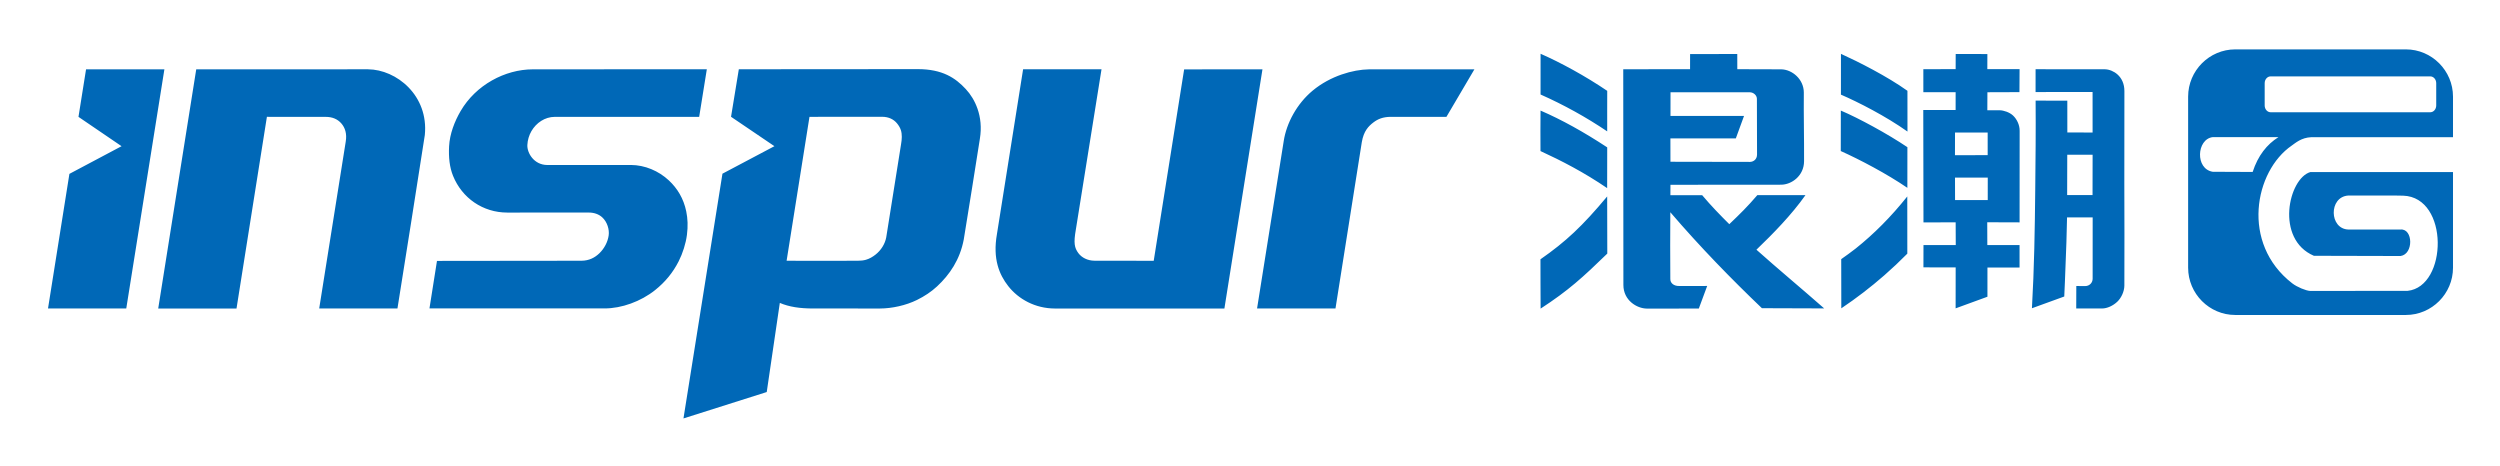
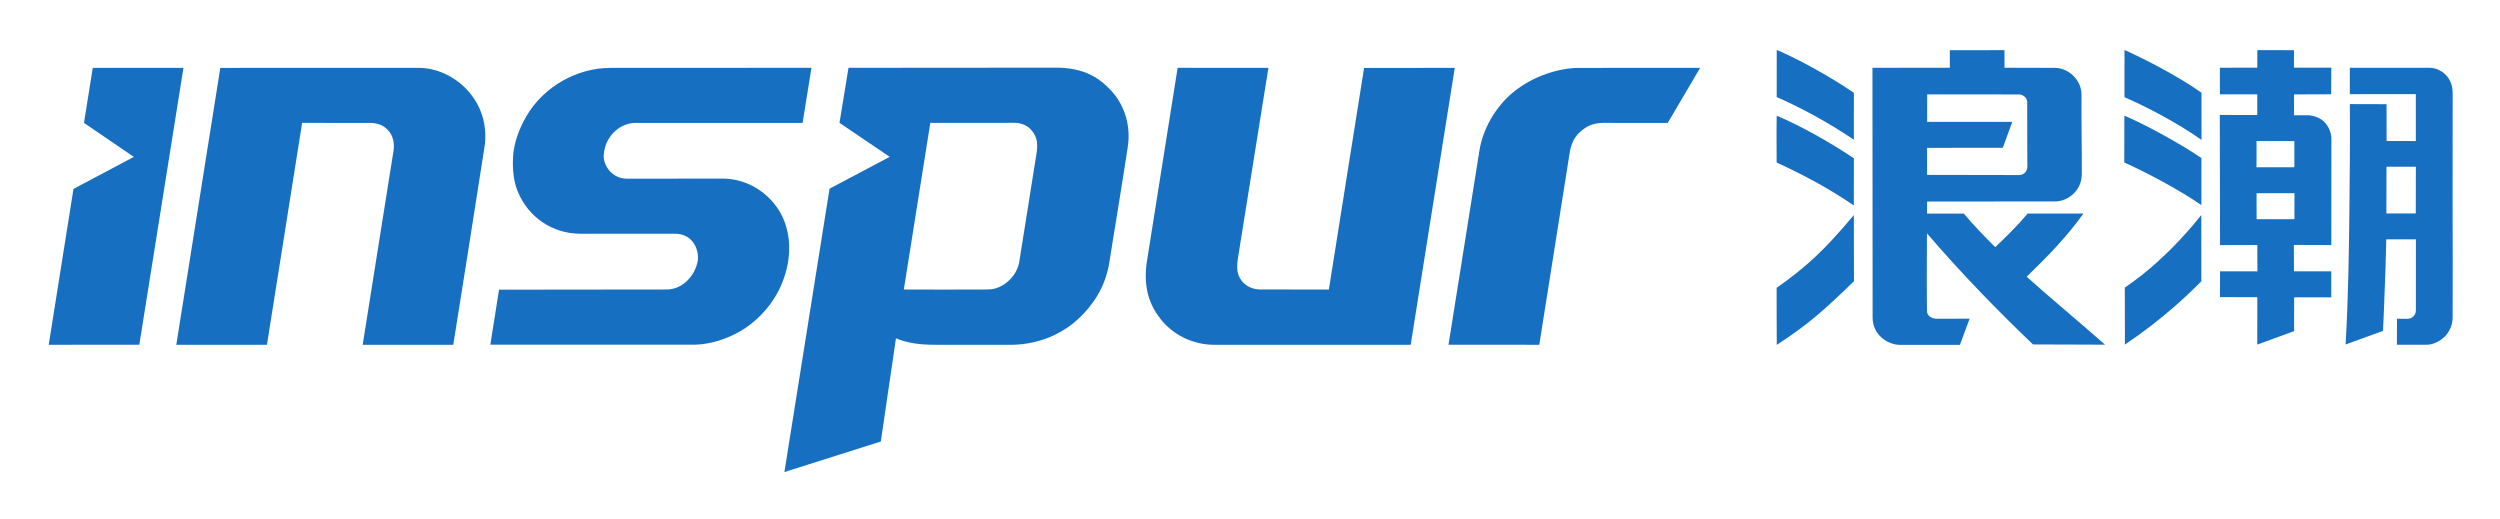
- <svg xmlns="http://www.w3.org/2000/svg" role="img" viewBox="56.33 211.33 736.84 137.34">
-   <path fill="#0068B7" fill-rule="evenodd" d="M737.283 262.038c-6.47 1.883-10.432 19.777 1.033 24.682l25.552.066c3.877-.573 3.687-8.078.027-7.812l-15.41.006c-5.655-.167-5.836-9.581-.081-10.016l14.113.002 2.131.037c13.561.452 13.128 26.795 1.285 28.053l-2.355.002-26.387.022c-1.239-.083-3.811-1.122-5.272-2.255-15.201-11.771-11.109-33.041-.141-40.584 1.102-.758 2.828-2.36 5.782-2.475h41.759V239.81c0-7.659-6.25-13.926-13.889-13.926h-50.292c-7.639 0-13.888 6.267-13.888 13.926v50.428c0 7.659 6.249 13.926 13.888 13.926h50.292c7.639 0 13.889-6.267 13.889-13.926v-28.2h-42.036zm-13.47-26.2c0-1.098.788-1.996 1.753-1.996h47.054c.964 0 1.753.898 1.753 1.996v6.582c0 1.098-.789 1.996-1.753 1.996h-47.054c-.965 0-1.753-.898-1.753-1.996v-6.582zm-15.301 26.122c-5.241-.822-4.78-9.629 0-10.216h19.366c-3.415 2.143-6.038 5.439-7.608 10.267l-11.758-.051zm-281.679 40.287l23.111.005c2.586-16.261 5.172-32.767 7.759-49.028.563-3.308 1.997-4.715 3.407-5.8 1.39-1.069 2.886-1.611 4.962-1.655l16.566.011 8.251-14.017c-10.361 0-20.744.007-31.105.007-4.618.067-11.318 1.905-16.573 6.274-4.638 3.855-7.711 9.573-8.521 14.853l-7.857 49.35zm-345.14-70.489l-2.232 14.015 12.697 8.647-15.373 8.157-6.305 39.677 23.065-.008 11.238-70.489-23.09.001zm32.473.012l50.613-.017c8.441.06 17.917 7.759 16.762 19.366a12057.935 12057.935 0 0 1-8.068 51.135l-23.064.001 7.812-49.13c.425-2.432-.225-4.186-1.264-5.395-1.106-1.288-2.675-1.951-4.583-1.95-5.998.001-11.379-.017-17.378-.015l-8.958 56.493-23.075.001 11.203-70.489zm70.957 56.459l-2.214 14c17.493.01 34.079-.006 51.571.005 5.055.02 10.752-2.066 14.918-5.392 2.985-2.383 5.268-5.162 6.964-8.506 1.19-2.347 2.106-5.232 2.431-7.776.327-2.566.243-4.752-.201-6.922-.782-3.82-2.643-6.806-5.104-9.114-3.024-2.837-7.11-4.553-11.212-4.572-8.025.021-16.615-.008-24.64.012-3.959-.022-5.999-3.6-5.874-5.913a9.085 9.085 0 0 1 1.196-4.074c1.421-2.445 3.965-4.193 6.879-4.204l42.563.009 2.258-14.04c-17.656.015-33.662.008-51.319.023-8.186.024-16.769 4.608-21.25 12.299-1.773 3.043-3.208 6.726-3.396 10.395-.165 3.211.13 6.152 1.174 8.719 2.667 6.56 8.795 10.792 15.957 10.804 8.279.004 15.772-.011 24.051-.007 1.58-.003 2.953.508 3.927 1.387 1.518 1.371 2.168 3.642 1.927 5.352-.271 1.921-1.263 3.833-2.732 5.258-1.337 1.297-3.054 2.195-5.279 2.207l-42.595.05zm88.965-56.484l52.71-.04c7.349-.012 11.169 2.634 14.182 5.879 1.453 1.565 2.664 3.509 3.461 5.809.876 2.526 1.245 5.481.693 8.833-1.543 10.099-3.147 19.62-4.754 29.719-1.117 5.888-4.13 10.332-7.865 13.796-1.718 1.594-3.714 2.91-5.923 3.999-3.291 1.622-7.381 2.499-10.843 2.517l-19.679-.003c-3.995.007-7.174-.484-9.9-1.646-1.288 8.756-2.568 17.515-3.856 26.27l-24.542 7.779 11.49-72.135 15.318-8.107-12.786-8.664 2.294-14.006zm20.825 14.022l-6.742 42.414c7.17.056 13.979.012 21.016-.002.818 0 1.634-.077 2.362-.287 1.064-.307 1.984-.857 2.811-1.503 1.68-1.314 2.813-3.192 3.171-5.081 1.46-9.146 2.909-18.291 4.369-27.436.26-1.49.346-2.935-.049-4.182-.237-.748-.668-1.425-1.138-1.998-.974-1.189-2.443-1.933-4.399-1.941l-21.401.016zm62.962-14.017l23.111.003-7.569 47.264c-.696 3.961-.414 5.347.751 6.924.976 1.323 2.727 2.212 4.696 2.228 5.814-.002 11.696.029 17.509.026l8.966-56.415 23.084-.021-11.219 70.507-49.972-.007c-5.792-.016-10.729-2.763-13.742-6.609-2.67-3.408-4.593-8.043-3.335-15.268 2.641-16.322 5.081-32.307 7.72-48.632zm152.518-4.572c5.841 2.551 13.21 6.563 19.645 10.93-.039 4.276.012 7.567-.009 11.941a127.835 127.835 0 0 0-19.643-10.867c-.025-3.936.031-8.069.007-12.004zm112.815 4.544l9.521-.012.014-4.471 9.338.02-.014 4.451 9.504-.006-.038 6.781-9.442.032-.023 5.314c1.405 0 2.209-.004 3.615-.004 1.209.015 2.933.6 3.951 1.546 1.084 1.008 1.984 2.729 1.958 4.529l-.019 26.969-9.532-.033.025 6.725 9.497-.004.003 6.619-9.464.001-.003 8.609-9.377 3.426.014-12.072-9.502-.011.016-6.575 9.512.011-.029-6.71-9.486.027-.06-33.136 9.534.012.006-5.263-9.517.008-.002-6.783zm9.334 18.68l-.013 6.672 9.64-.017-.002-6.664-9.625.009zm-.003 13.273l.016 6.617h9.633l.006-6.623-9.655.006zm23.747-25.218l.005-6.723c6.965-.028 13.426.042 20.393.015 1.326.021 2.718.605 3.755 1.535 1.254 1.123 2.029 2.776 2.028 4.875-.008 9.225-.037 18.29-.022 27.347.016 9.949.072 19.889.012 30.021-.019 1.713-.912 3.625-2.09 4.735-1.253 1.182-2.97 1.996-4.529 1.99l-7.568-.006.023-6.618c1.192-.006 1.396.026 2.589.02 1.358.005 2.209-1.04 2.223-2.129l.01-18.113-7.552.006c-.085 5.11-.267 9.744-.459 14.497-.115 2.852-.203 5.747-.362 8.813-3.246 1.14-6.283 2.32-9.528 3.461.675-11.857.859-23.403.974-34.993.085-8.661.189-17.347.112-26.208l9.341.025.007 9.36 7.444.024-.005-11.943-16.801.009zm9.338 18.479l-.03 11.896 7.483-.018.02-11.879h-7.473v.001zM598.89 243.92c5.145 2.172 13.828 6.878 19.619 10.793.038 4.277-.047 7.704-.01 11.979-6.048-4.138-13.985-8.312-19.629-10.845.015-3.934.006-7.992.02-11.927zm.035-16.718c-.029 3.934.013 8.083-.01 12.02 5.144 2.223 13.222 6.343 19.616 10.881-.026-4.278.017-7.732-.01-12.009-5.909-4.23-14.477-8.575-19.596-10.892zm-44.472 4.529l.01-4.469 13.903-.011.01 4.475c4.592 0 8.354.037 12.946.037 3.214.054 6.652 2.901 6.659 6.844-.069 6.763.112 13.465.071 20.229-.014 4.35-3.712 6.928-6.766 6.931l-32.615.027-.016 3.068c3.404 0 5.967.005 9.371.005 2.578 3.074 5.451 6.018 7.99 8.536 3.232-3.083 5.32-5.131 8.259-8.553l14.185.001c-4.129 5.84-9.488 11.309-14.447 16.075 6.286 5.622 13.258 11.4 19.969 17.304-6.175 0-12.178-.064-18.354-.064-8.892-8.493-18.161-17.981-26.995-28.284-.018 6.906-.08 12.843.002 19.652-.04 1.274 1.083 2.12 2.604 2.088l8.258-.008-2.466 6.658c-5.304 0-10.029.009-15.332.009-2.891-.029-6.911-2.399-6.897-6.984l-.043-63.559 19.694-.007zm-5.762 6.784l-.009 6.983 21.675.007-2.416 6.611-19.283.001.012 6.889c7.93 0 15.529.042 23.459.042.923-.018 2.06-.657 2.064-2.192-.02-5.844-.056-10.554-.041-16.398-.005-1.06-1.015-1.94-2.144-1.933l-23.317-.01zm69.783 30.712c.019 5.706.017 11.538.012 16.862a126.922 126.922 0 0 1-6.768 6.374 125.1 125.1 0 0 1-12.688 9.739c-.011-5.257-.025-9.713-.025-14.495 1.411-1.012 2.889-2.035 4.281-3.143 5.341-4.256 10.438-9.37 15.188-15.337zm-88.451.001c-.018 6.458.048 11.353.034 16.843-7.212 6.995-11.418 10.865-19.655 16.219-.004-5.363-.062-9.575-.041-14.537 7.506-5.232 12.331-9.741 19.662-18.525zm-19.641-25.308c-.074 3.935-.007 7.997-.015 11.934 6.148 2.833 12.775 6.23 19.649 10.921-.01-4.277-.004-7.733.018-12.009-6.85-4.511-13.429-8.159-19.652-10.846z" />
+ <svg xmlns="http://www.w3.org/2000/svg" role="img" viewBox="44.30 336.30 1024.40 212.40">
+   <defs>
+     <clipPath id="a" clipPathUnits="userSpaceOnUse">
+       <path d="M0 595h842V0H0z" />
+     </clipPath>
+   </defs>
+   <g fill="#176fc1" fill-rule="evenodd" clip-path="url(#a)" transform="matrix(1.33333 0 0 -1.33333 0 793.333)">
+     <path d="M395.135 321.93l27.9-.003-9.137-57.057c-.841-4.782-.499-6.455.907-8.359 1.178-1.597 3.292-2.67 5.669-2.69 7.019.002 14.119-.035 21.138-.032l10.824 68.103 27.866.025-13.543-85.116-60.325.008c-6.992.019-12.952 3.335-16.589 7.979-3.223 4.114-5.544 9.71-4.027 18.432 3.186 19.707 6.131 39.003 9.317 58.71m-76.007-16.921l-8.139-51.202c8.656-.068 16.875-.014 25.371.002.987 0 1.973.093 2.852.347 1.284.371 2.395 1.034 3.393 1.815 2.027 1.585 3.396 3.853 3.828 6.133 1.763 11.04 3.511 22.08 5.274 33.12.315 1.799.418 3.543-.059 5.048-.286.903-.807 1.721-1.373 2.412-1.176 1.436-2.95 2.334-5.311 2.344zm-25.14 16.928l63.631.049c8.871.014 13.484-3.181 17.12-7.098 1.753-1.889 3.216-4.235 4.179-7.012 1.057-3.049 1.503-6.616.836-10.663-1.863-12.192-3.8-23.685-5.739-35.876-1.349-7.109-4.986-12.474-9.494-16.656-2.074-1.923-4.484-3.512-7.15-4.827-3.973-1.958-8.911-3.016-13.09-3.038-8.302.003-15.454.003-23.757.004-4.822-.009-8.66.585-11.951 1.986-1.554-10.57-3.1-21.143-4.655-31.712l-29.627-9.391 13.871 87.081 18.492 9.787-15.435 10.46zM186.59 253.75l-2.673-16.902c21.117-.011 41.14.007 62.257-.005 6.102-.024 12.979 2.494 18.008 6.508 3.604 2.877 6.36 6.231 8.408 10.268 1.437 2.834 2.542 6.316 2.934 9.388.395 3.097.294 5.736-.243 8.356-.943 4.611-3.19 8.216-6.162 11.003-3.651 3.424-8.583 5.495-13.535 5.519-9.688-.025-20.057.009-29.745-.015-4.779.026-7.242 4.346-7.091 7.138.095 1.745.583 3.437 1.444 4.917 1.715 2.952 4.787 5.063 8.304 5.075l51.382-.011 2.725 16.949c-21.314-.018-40.636-.01-61.951-.028-9.882-.029-20.244-5.563-25.654-14.847-2.141-3.674-3.872-8.119-4.1-12.549-.2-3.876.157-7.426 1.417-10.525 3.219-7.919 10.617-13.028 19.262-13.043 9.995-.005 19.04.013 29.035.008 1.907.004 3.565-.613 4.74-1.674 1.833-1.655 2.618-4.396 2.327-6.461-.327-2.319-1.525-4.628-3.299-6.347-1.614-1.566-3.687-2.651-6.373-2.665zm-85.659 68.157l61.1.02c10.189-.072 21.628-9.368 20.234-23.379-3.2-20.54-6.449-41.188-9.739-61.729l-27.843-.002 9.43 59.31c.513 2.936-.271 5.053-1.525 6.512-1.335 1.555-3.229 2.355-5.533 2.354-7.241 0-13.737.02-20.979.019l-10.814-68.198-27.856-.001zm-39.2.014l-2.695-16.919 15.328-10.439-18.558-9.846-7.61-47.898 27.843.009 13.567 85.094zm416.65-85.094l27.9-.006c3.122 19.631 6.243 39.557 9.366 59.187.679 3.993 2.411 5.692 4.113 7.001 1.678 1.291 3.483 1.945 5.99 1.999l19.999-.014 9.96 16.922c-12.508 0-25.042-.009-37.55-.009-5.575-.081-13.664-2.3-20.007-7.574-5.599-4.653-9.308-11.556-10.286-17.93zM579.24 307.24c-.09-4.75-.009-9.654-.018-14.406 7.422-3.419 15.422-7.522 23.721-13.184-.012 5.163-.005 9.335.021 14.496-8.27 5.447-16.211 9.85-23.724 13.094m23.711-30.552c-.022-7.797.058-13.705.041-20.332-8.706-8.444-13.783-13.117-23.728-19.58-.004 6.474-.074 11.559-.049 17.549 9.061 6.316 14.886 11.759 23.736 22.363m106.776.002c.023-6.888.021-13.929.015-20.356-2.731-2.767-5.455-5.321-8.17-7.695-5.125-4.48-10.217-8.334-15.317-11.756-.013 6.345-.032 11.724-.032 17.498 1.705 1.221 3.488 2.456 5.169 3.794 6.449 5.137 12.601 11.311 18.335 18.515m-84.24 37.075l-.011-8.431 26.166-.009-2.917-7.98-23.278-.002.014-8.316c9.573 0 18.747-.051 28.319-.051 1.114.022 2.487.793 2.493 2.647-.024 7.055-.067 12.741-.05 19.796-.005 1.279-1.224 2.342-2.587 2.333zm6.955 8.189l.012 5.395 16.784.013.012-5.402c5.544 0 10.086-.045 15.629-.045 3.88-.065 8.03-3.503 8.039-8.262-.084-8.165.135-16.255.086-24.42-.017-5.251-4.482-8.364-8.167-8.367l-39.373-.032-.02-3.704c4.11 0 7.203-.006 11.314-.006 3.112-3.71 6.58-7.265 9.645-10.304 3.902 3.722 6.423 6.194 9.97 10.325l17.124-.001c-4.985-7.05-11.454-13.652-17.442-19.406 7.589-6.787 16.005-13.762 24.107-20.889-7.454 0-14.701.078-22.156.078-10.734 10.252-21.924 21.707-32.588 34.144-.022-8.337-.097-15.505.002-23.724-.048-1.538 1.307-2.558 3.142-2.521l9.969.011-2.977-8.038c-6.402 0-12.107-.011-18.508-.011-3.49.035-8.343 2.896-8.327 8.431l-.051 76.728zm53.687 5.468c-.036-4.749.014-9.758-.012-14.511 6.209-2.684 15.961-7.657 23.681-13.136-.033 5.165.019 9.334-.013 14.498-7.133 5.107-17.477 10.352-23.656 13.149m-.043-20.182c6.211-2.623 16.693-8.304 23.684-13.03.046-5.163-.056-9.3-.011-14.462-7.301 4.995-16.884 10.034-23.697 13.093.018 4.751.007 9.649.024 14.399m80.561-15.713l-.036-14.361 9.033.021.024 14.34zm-11.272 22.308l.006 8.115c8.408.034 16.207-.05 24.617-.018 1.601-.025 3.281-.73 4.533-1.853 1.514-1.355 2.45-3.351 2.448-5.884-.009-11.136-.044-22.079-.026-33.014.018-12.009.087-24.008.014-36.24-.023-2.067-1.101-4.376-2.523-5.717-1.513-1.425-3.585-2.409-5.468-2.402l-9.136.007.028 7.989c1.439.008 1.685-.031 3.125-.023 1.641-.006 2.667 1.255 2.684 2.569l.011 21.866c-2.788-.002-6.328-.005-9.116-.007-.103-6.169-.322-11.762-.555-17.501-.138-3.442-.245-6.936-.437-10.638-3.918-1.376-7.585-2.801-11.502-4.178.814 14.313 1.037 28.252 1.175 42.243.102 10.456.229 20.942.135 31.638l11.277-.031.009-11.299 8.986-.029-.006 14.417zm-28.667-30.444l.018-7.988h11.629l.007 7.995zm.003 16.024l-.016-8.054 11.638.021-.003 8.045zm-11.268 22.55l11.493.014.017 5.397 11.272-.024-.016-5.373 11.472.008-.045-8.186-11.399-.039-.028-6.415c1.696 0 2.667.006 4.364.006 1.459-.019 3.54-.725 4.77-1.866 1.308-1.217 2.395-3.296 2.364-5.468l-.023-32.556-11.507.04.031-8.117 11.465.004.003-7.99-11.425-.002-.003-10.393-11.321-4.136.017 14.574-11.471.013.019 7.936 11.482-.013-.035 8.1-11.451-.032-.072 40.001 11.51-.013.006 6.353-11.488-.01zm-136.19 5.485c7.05-3.079 15.947-7.921 23.715-13.194-.047-5.162.014-9.136-.011-14.415-8.331 5.604-16.19 9.774-23.712 13.119-.03 4.751.037 9.741.008 14.49" />
+   </g>
</svg>
